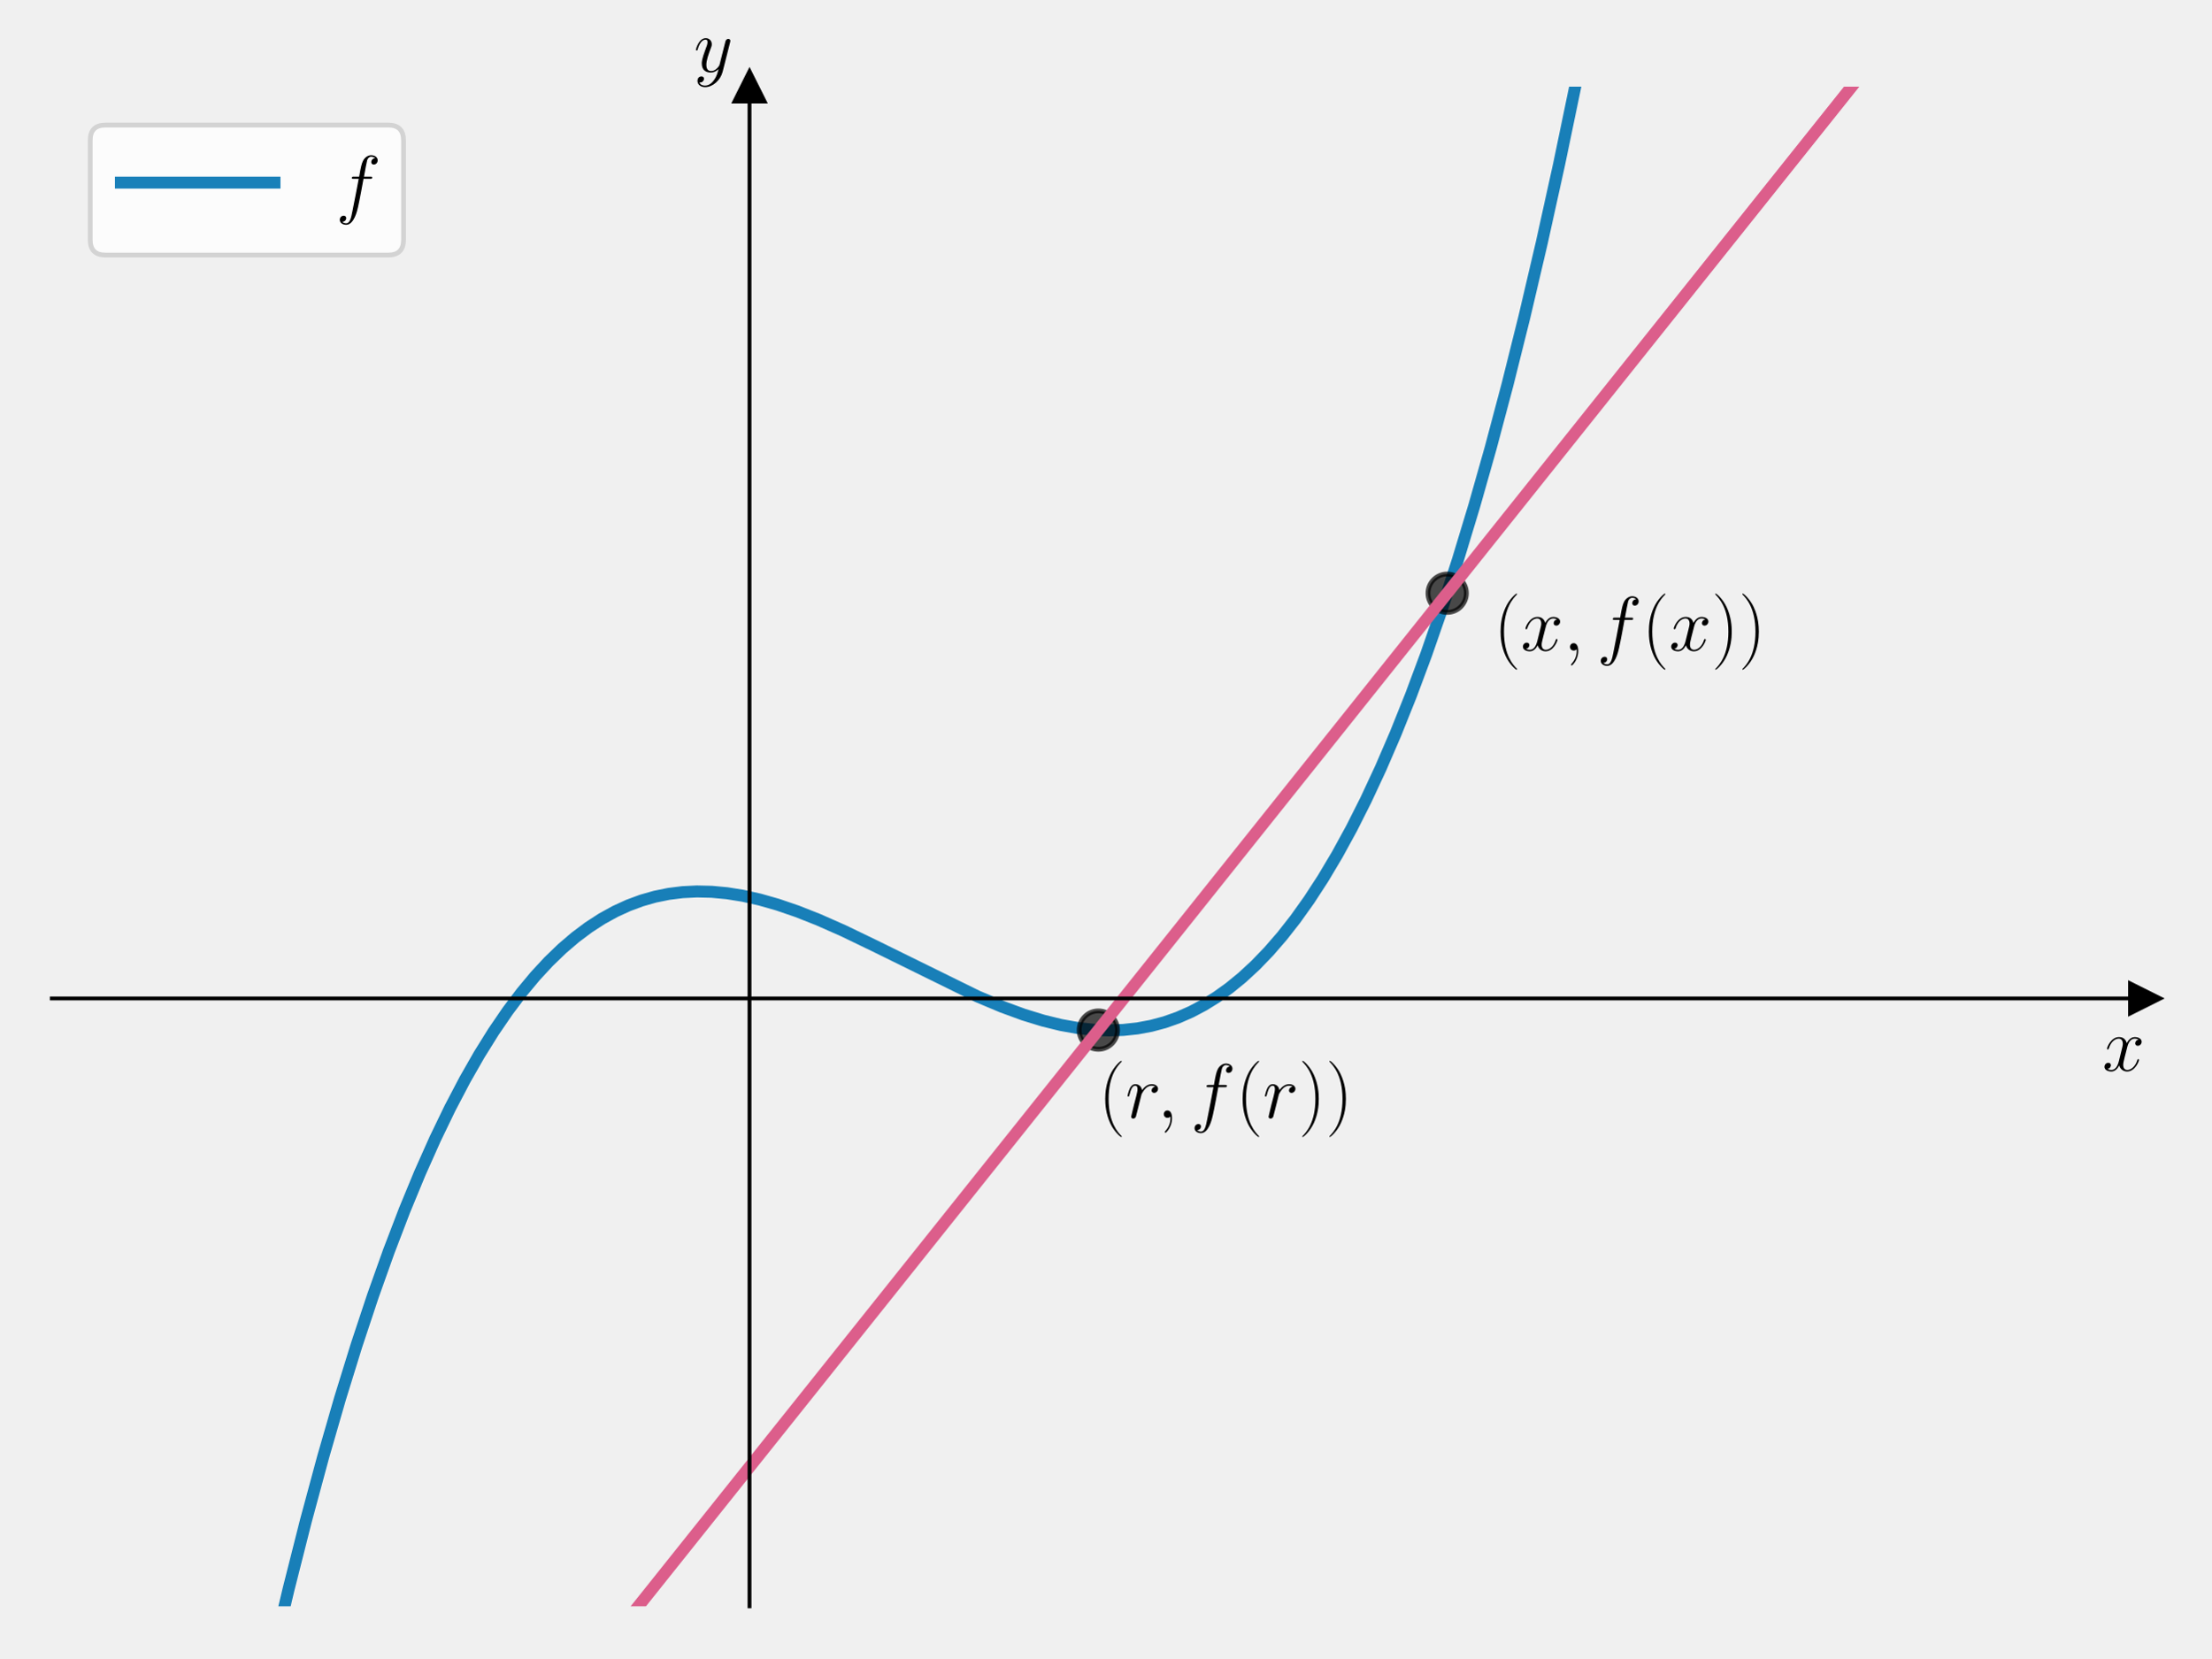
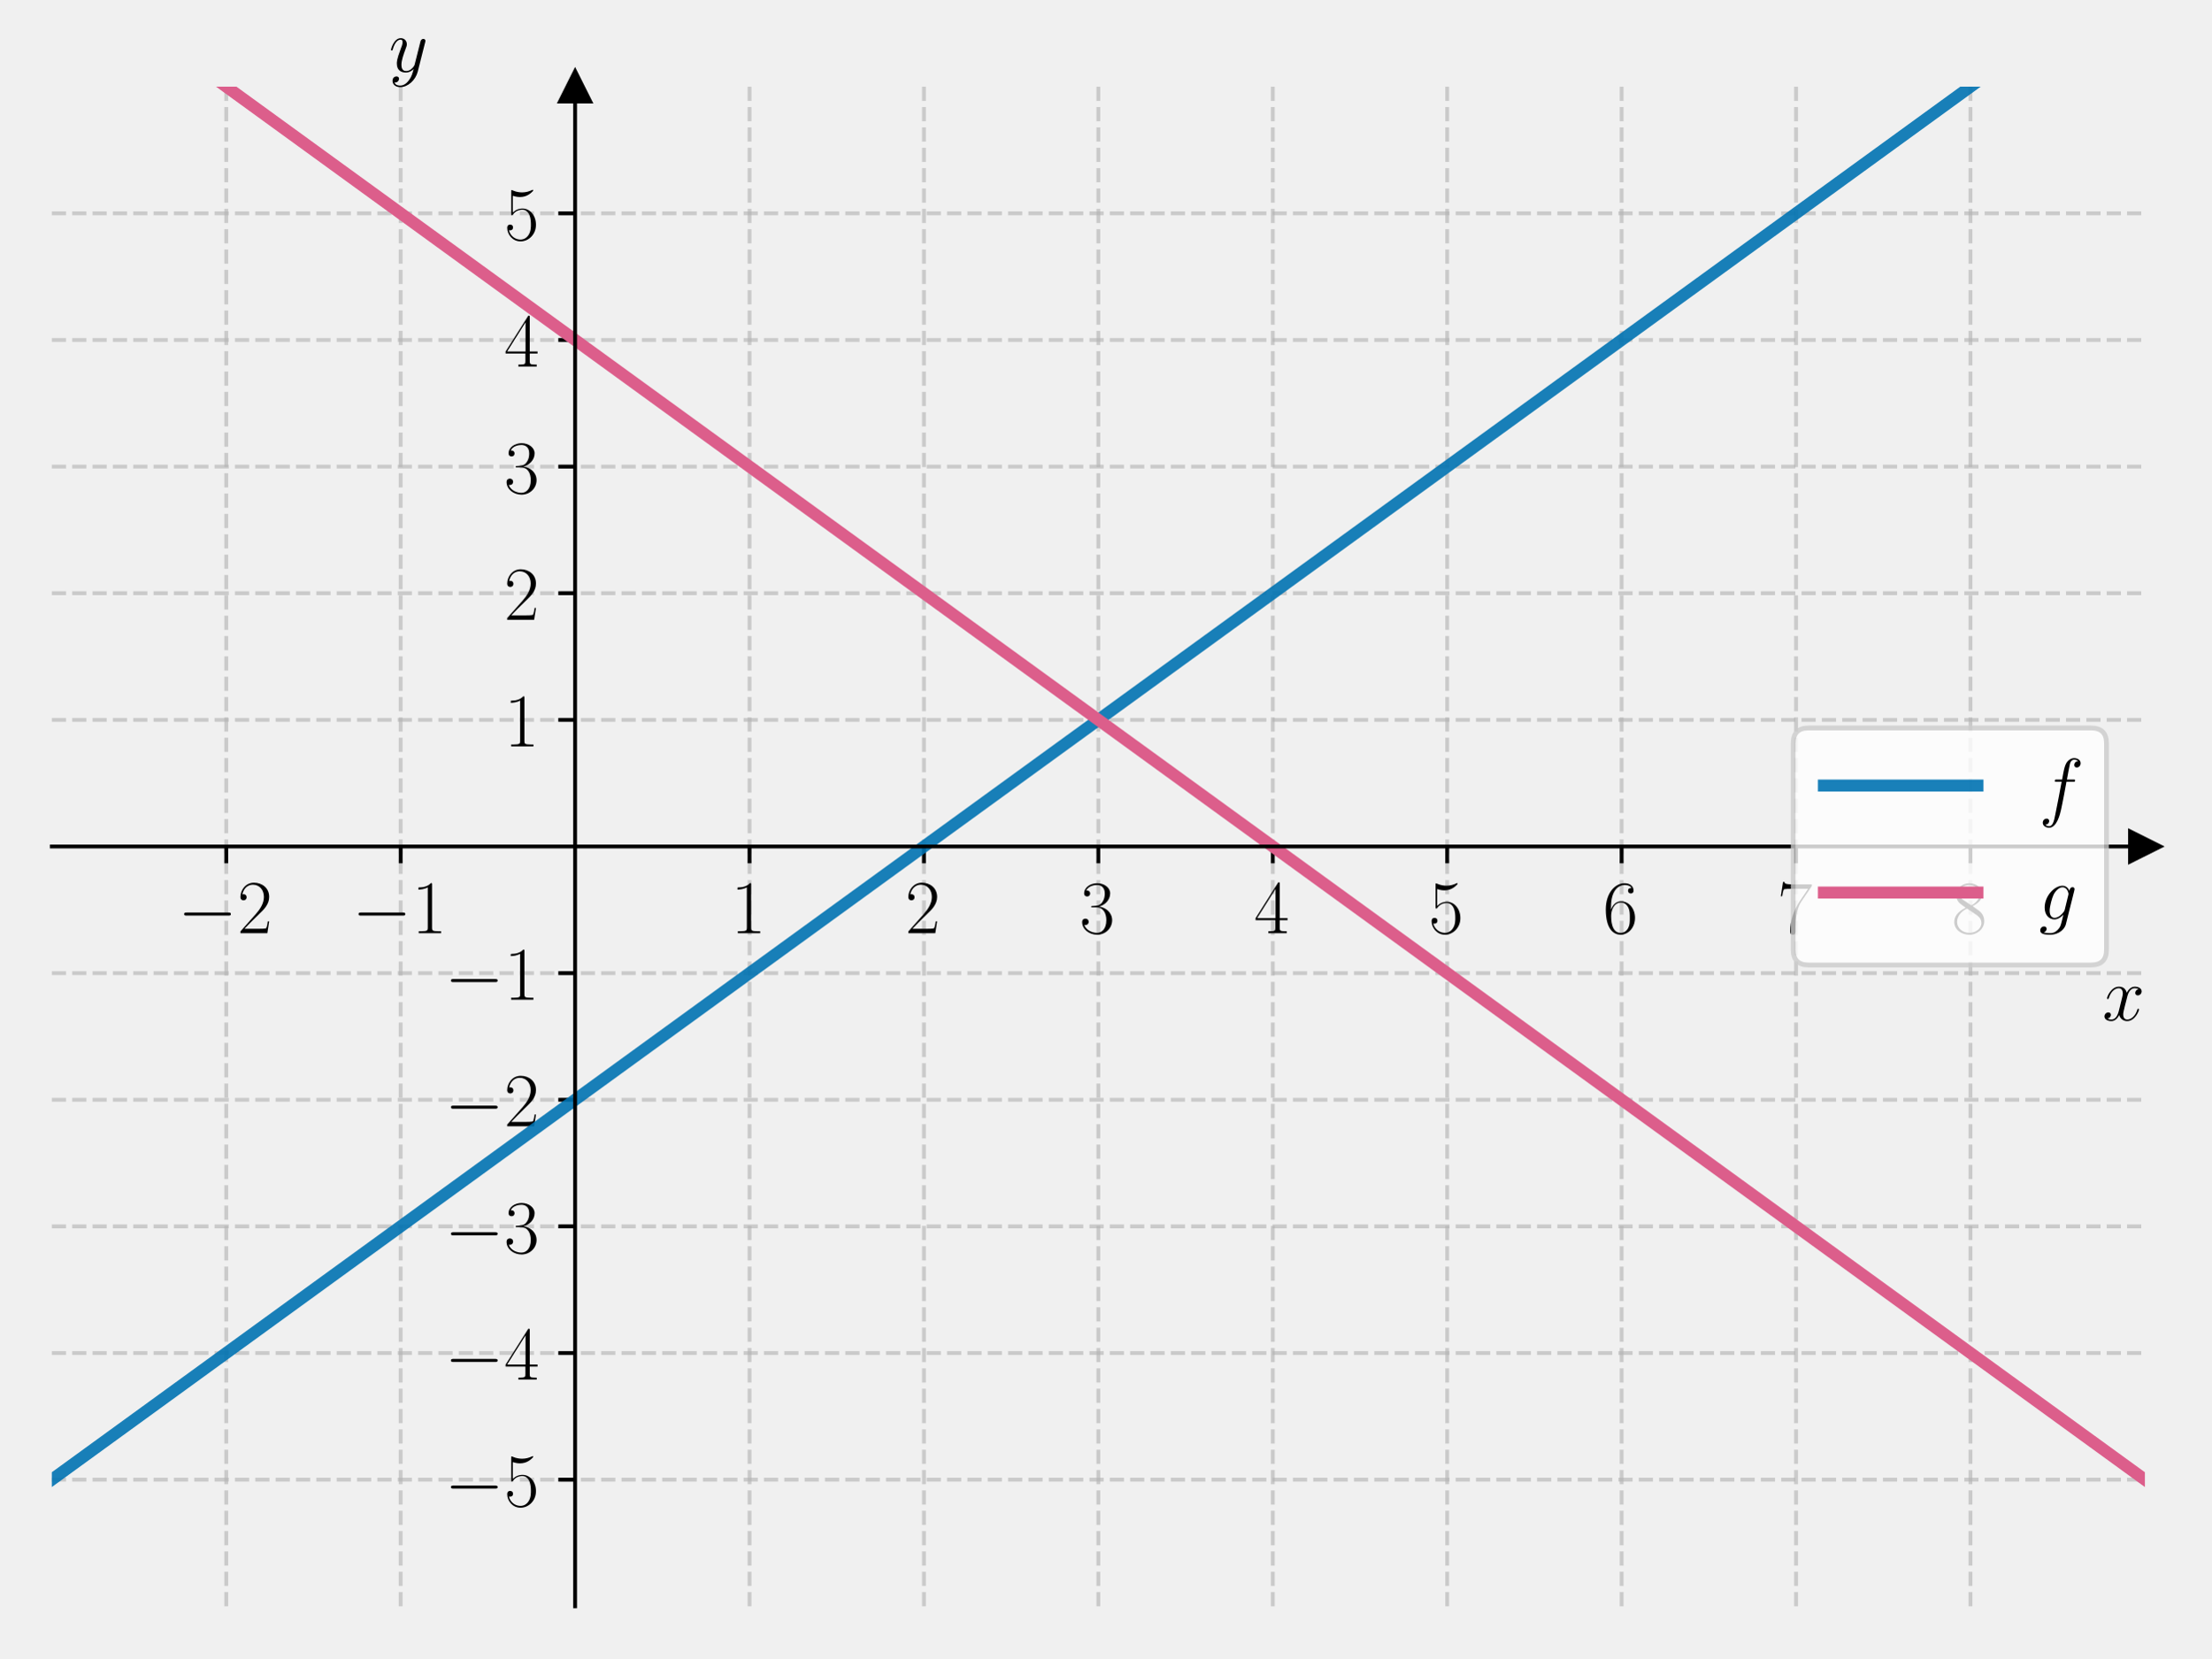
<svg xmlns="http://www.w3.org/2000/svg" xmlns:xlink="http://www.w3.org/1999/xlink" width="460.8pt" height="345.6pt" viewBox="0 0 460.8 345.6" version="1.1">
  <defs>
    <style type="text/css">*{stroke-linejoin: round; stroke-linecap: butt}</style>
  </defs>
  <g id="figure_1">
    <g id="patch_1">
      <path d="M 0 345.6  L 460.8 345.6  L 460.8 0  L 0 0  L 0 345.6  z " style="fill: none" />
    </g>
    <g id="axes_1">
      <g id="patch_2">
        <path d="M 10.8 334.8  L 447 334.8  L 447 18.065  L 10.8 18.065  L 10.8 334.8  z " style="fill: none" />
      </g>
      <g id="matplotlib.axis_1">
-         <g id="text_1">
-           <g transform="translate(438.1306 223.1754) scale(0.16 -0.16)">
+         <g id="xtick_1">
+           <g id="line2d_1">
+             <path d="M 47.15 334.8  L 47.15 18.065  " clip-path="url(#pc9d6dfb549)" style="fill: none; stroke-dasharray: 2.96,1.28; stroke-dashoffset: 0; stroke: #b0b0b0; stroke-opacity: 0.6; stroke-width: 0.8" />
+           </g>
+           <g id="line2d_2">
+             <defs>
+               <path id="mdcd59cf504" d="M 0 0  L 0 3.5  " style="stroke: #000000; stroke-width: 0.8" />
+             </defs>
+             <g>
+               <use xlink:href="#mdcd59cf504" x="47.15" y="176.432" style="stroke: #000000; stroke-width: 0.8" />
+             </g>
+           </g>
+           <g id="text_1">
+             <g transform="translate(37.04901 194.5019) scale(0.16 -0.16)">
+               <defs>
+                 <path id="CMSY10-0" d="M 4218 1472  C 4326 1472 4442 1472 4442 1600  C 4442 1728 4326 1728 4218 1728  L 755 1728  C 646 1728 531 1728 531 1600  C 531 1472 646 1472 755 1472  L 4218 1472  z " transform="scale(0.015625)" />
+                 <path id="CMR17-32" d="M 2669 989  L 2554 989  C 2490 536 2438 459 2413 420  C 2381 369 1920 369 1830 369  L 602 369  C 832 619 1280 1072 1824 1597  C 2214 1967 2669 2402 2669 3035  C 2669 3790 2067 4224 1395 4224  C 691 4224 262 3604 262 3030  C 262 2780 448 2748 525 2748  C 589 2748 781 2787 781 3010  C 781 3207 614 3264 525 3264  C 486 3264 448 3258 422 3245  C 544 3790 915 4058 1306 4058  C 1862 4058 2227 3617 2227 3035  C 2227 2479 1901 2000 1536 1584  L 262 146  L 262 0  L 2515 0  L 2669 989  z " transform="scale(0.015625)" />
+               </defs>
+               <use xlink:href="#CMSY10-0" transform="scale(0.996264)" />
+               <use xlink:href="#CMR17-32" transform="translate(77.48747 0) scale(0.996264)" />
+             </g>
+           </g>
+         </g>
+         <g id="xtick_2">
+           <g id="line2d_3">
+             <path d="M 83.5 334.8  L 83.5 18.065  " clip-path="url(#pc9d6dfb549)" style="fill: none; stroke-dasharray: 2.96,1.28; stroke-dashoffset: 0; stroke: #b0b0b0; stroke-opacity: 0.6; stroke-width: 0.8" />
+           </g>
+           <g id="line2d_4">
+             <g>
+               <use xlink:href="#mdcd59cf504" x="83.5" y="176.432" style="stroke: #000000; stroke-width: 0.8" />
+             </g>
+           </g>
+           <g id="text_2">
+             <g transform="translate(73.39901 194.5019) scale(0.16 -0.16)">
+               <defs>
+                 <path id="CMR17-31" d="M 1702 4058  C 1702 4192 1696 4192 1606 4192  C 1357 3916 979 3827 621 3827  C 602 3827 570 3827 563 3808  C 557 3795 557 3782 557 3648  C 755 3648 1088 3686 1344 3839  L 1344 461  C 1344 236 1331 160 781 160  L 589 160  L 589 0  C 896 0 1216 0 1523 0  C 1830 0 2150 0 2458 0  L 2458 160  L 2266 160  C 1715 160 1702 230 1702 458  L 1702 4058  z " transform="scale(0.015625)" />
+               </defs>
+               <use xlink:href="#CMSY10-0" transform="scale(0.996264)" />
+               <use xlink:href="#CMR17-31" transform="translate(77.48747 0) scale(0.996264)" />
+             </g>
+           </g>
+         </g>
+         <g id="xtick_3">
+           <g id="line2d_5">
+             <path d="M 156.2 334.8  L 156.2 18.065  " clip-path="url(#pc9d6dfb549)" style="fill: none; stroke-dasharray: 2.96,1.28; stroke-dashoffset: 0; stroke: #b0b0b0; stroke-opacity: 0.6; stroke-width: 0.8" />
+           </g>
+           <g id="line2d_6">
+             <g>
+               <use xlink:href="#mdcd59cf504" x="156.2" y="176.432" style="stroke: #000000; stroke-width: 0.8" />
+             </g>
+           </g>
+           <g id="text_3">
+             <g transform="translate(152.298 194.5019) scale(0.16 -0.16)">
+               <use xlink:href="#CMR17-31" transform="scale(0.996264)" />
+             </g>
+           </g>
+         </g>
+         <g id="xtick_4">
+           <g id="line2d_7">
+             <path d="M 192.55 334.8  L 192.55 18.065  " clip-path="url(#pc9d6dfb549)" style="fill: none; stroke-dasharray: 2.96,1.28; stroke-dashoffset: 0; stroke: #b0b0b0; stroke-opacity: 0.6; stroke-width: 0.8" />
+           </g>
+           <g id="line2d_8">
+             <g>
+               <use xlink:href="#mdcd59cf504" x="192.55" y="176.432" style="stroke: #000000; stroke-width: 0.8" />
+             </g>
+           </g>
+           <g id="text_4">
+             <g transform="translate(188.648 194.5019) scale(0.16 -0.16)">
+               <use xlink:href="#CMR17-32" transform="scale(0.996264)" />
+             </g>
+           </g>
+         </g>
+         <g id="xtick_5">
+           <g id="line2d_9">
+             <path d="M 228.9 334.8  L 228.9 18.065  " clip-path="url(#pc9d6dfb549)" style="fill: none; stroke-dasharray: 2.96,1.28; stroke-dashoffset: 0; stroke: #b0b0b0; stroke-opacity: 0.6; stroke-width: 0.8" />
+           </g>
+           <g id="line2d_10">
+             <g>
+               <use xlink:href="#mdcd59cf504" x="228.9" y="176.432" style="stroke: #000000; stroke-width: 0.8" />
+             </g>
+           </g>
+           <g id="text_5">
+             <g transform="translate(224.998 194.5019) scale(0.16 -0.16)">
+               <defs>
+                 <path id="CMR17-33" d="M 1414 2157  C 1984 2157 2234 1662 2234 1090  C 2234 320 1824 25 1453 25  C 1114 25 563 194 390 693  C 422 680 454 680 486 680  C 640 680 755 782 755 948  C 755 1133 614 1216 486 1216  C 378 1216 211 1165 211 926  C 211 335 787 -128 1466 -128  C 2176 -128 2720 430 2720 1085  C 2720 1707 2208 2157 1600 2227  C 2086 2328 2554 2756 2554 3329  C 2554 3820 2048 4179 1472 4179  C 890 4179 378 3829 378 3329  C 378 3110 544 3072 627 3072  C 762 3072 877 3155 877 3321  C 877 3486 762 3569 627 3569  C 602 3569 570 3569 544 3557  C 730 3959 1235 4032 1459 4032  C 1683 4032 2106 3925 2106 3320  C 2106 3143 2080 2828 1862 2550  C 1670 2304 1453 2304 1242 2284  C 1210 2284 1062 2269 1037 2269  C 992 2263 966 2257 966 2208  C 966 2163 973 2157 1101 2157  L 1414 2157  z " transform="scale(0.015625)" />
+               </defs>
+               <use xlink:href="#CMR17-33" transform="scale(0.996264)" />
+             </g>
+           </g>
+         </g>
+         <g id="xtick_6">
+           <g id="line2d_11">
+             <path d="M 265.25 334.8  L 265.25 18.065  " clip-path="url(#pc9d6dfb549)" style="fill: none; stroke-dasharray: 2.96,1.28; stroke-dashoffset: 0; stroke: #b0b0b0; stroke-opacity: 0.6; stroke-width: 0.8" />
+           </g>
+           <g id="line2d_12">
+             <g>
+               <use xlink:href="#mdcd59cf504" x="265.25" y="176.432" style="stroke: #000000; stroke-width: 0.8" />
+             </g>
+           </g>
+           <g id="text_6">
+             <g transform="translate(261.348 194.5019) scale(0.16 -0.16)">
+               <defs>
+                 <path id="CMR17-34" d="M 2150 4122  C 2150 4256 2144 4256 2029 4256  L 128 1254  L 128 1088  L 1779 1088  L 1779 457  C 1779 224 1766 160 1318 160  L 1197 160  L 1197 0  C 1402 0 1747 0 1965 0  C 2182 0 2528 0 2733 0  L 2733 160  L 2611 160  C 2163 160 2150 224 2150 457  L 2150 1088  L 2803 1088  L 2803 1254  L 2150 1254  L 2150 4122  z M 1798 3703  L 1798 1254  L 256 1254  L 1798 3703  z " transform="scale(0.015625)" />
+               </defs>
+               <use xlink:href="#CMR17-34" transform="scale(0.996264)" />
+             </g>
+           </g>
+         </g>
+         <g id="xtick_7">
+           <g id="line2d_13">
+             <path d="M 301.6 334.8  L 301.6 18.065  " clip-path="url(#pc9d6dfb549)" style="fill: none; stroke-dasharray: 2.96,1.28; stroke-dashoffset: 0; stroke: #b0b0b0; stroke-opacity: 0.6; stroke-width: 0.8" />
+           </g>
+           <g id="line2d_14">
+             <g>
+               <use xlink:href="#mdcd59cf504" x="301.6" y="176.432" style="stroke: #000000; stroke-width: 0.8" />
+             </g>
+           </g>
+           <g id="text_7">
+             <g transform="translate(297.698 194.5019) scale(0.16 -0.16)">
+               <defs>
+                 <path id="CMR17-35" d="M 730 3692  C 794 3666 1056 3584 1325 3584  C 1920 3584 2246 3911 2432 4100  C 2432 4157 2432 4192 2394 4192  C 2387 4192 2374 4192 2323 4163  C 2099 4058 1837 3973 1517 3973  C 1325 3973 1037 3999 723 4139  C 653 4171 640 4171 634 4171  C 602 4171 595 4164 595 4037  L 595 2203  C 595 2089 595 2057 659 2057  C 691 2057 704 2070 736 2114  C 941 2401 1222 2522 1542 2522  C 1766 2522 2246 2382 2246 1289  C 2246 1085 2246 715 2054 421  C 1894 159 1645 25 1370 25  C 947 25 518 320 403 814  C 429 807 480 795 506 795  C 589 795 749 840 749 1038  C 749 1210 627 1280 506 1280  C 358 1280 262 1190 262 1011  C 262 454 704 -128 1382 -128  C 2042 -128 2669 440 2669 1264  C 2669 2030 2170 2624 1549 2624  C 1222 2624 947 2503 730 2274  L 730 3692  z " transform="scale(0.015625)" />
+               </defs>
+               <use xlink:href="#CMR17-35" transform="scale(0.996264)" />
+             </g>
+           </g>
+         </g>
+         <g id="xtick_8">
+           <g id="line2d_15">
+             <path d="M 337.95 334.8  L 337.95 18.065  " clip-path="url(#pc9d6dfb549)" style="fill: none; stroke-dasharray: 2.96,1.28; stroke-dashoffset: 0; stroke: #b0b0b0; stroke-opacity: 0.6; stroke-width: 0.8" />
+           </g>
+           <g id="line2d_16">
+             <g>
+               <use xlink:href="#mdcd59cf504" x="337.95" y="176.432" style="stroke: #000000; stroke-width: 0.8" />
+             </g>
+           </g>
+           <g id="text_8">
+             <g transform="translate(334.048 194.5019) scale(0.16 -0.16)">
+               <defs>
+                 <path id="CMR17-36" d="M 678 2176  C 678 3690 1395 4032 1811 4032  C 1946 4032 2272 4009 2400 3776  C 2298 3776 2106 3776 2106 3553  C 2106 3381 2246 3323 2336 3323  C 2394 3323 2566 3348 2566 3560  C 2566 3954 2246 4179 1805 4179  C 1043 4179 243 3390 243 1984  C 243 253 966 -128 1478 -128  C 2099 -128 2688 427 2688 1283  C 2688 2081 2170 2662 1517 2662  C 1126 2662 838 2407 678 1960  L 678 2176  z M 1478 25  C 691 25 691 1200 691 1436  C 691 1896 909 2560 1504 2560  C 1613 2560 1926 2560 2138 2120  C 2253 1870 2253 1609 2253 1289  C 2253 944 2253 690 2118 434  C 1978 171 1773 25 1478 25  z " transform="scale(0.015625)" />
+               </defs>
+               <use xlink:href="#CMR17-36" transform="scale(0.996264)" />
+             </g>
+           </g>
+         </g>
+         <g id="xtick_9">
+           <g id="line2d_17">
+             <path d="M 374.3 334.8  L 374.3 18.065  " clip-path="url(#pc9d6dfb549)" style="fill: none; stroke-dasharray: 2.96,1.28; stroke-dashoffset: 0; stroke: #b0b0b0; stroke-opacity: 0.6; stroke-width: 0.8" />
+           </g>
+           <g id="line2d_18">
+             <g>
+               <use xlink:href="#mdcd59cf504" x="374.3" y="176.432" style="stroke: #000000; stroke-width: 0.8" />
+             </g>
+           </g>
+           <g id="text_9">
+             <g transform="translate(370.398 194.5019) scale(0.16 -0.16)">
+               <defs>
+                 <path id="CMR17-37" d="M 2886 3941  L 2886 4081  L 1382 4081  C 634 4081 621 4165 595 4288  L 480 4288  L 294 3094  L 410 3094  C 429 3215 474 3540 550 3661  C 589 3712 1062 3712 1171 3712  L 2579 3712  L 1869 2661  C 1395 1954 1069 999 1069 165  C 1069 89 1069 -128 1299 -128  C 1530 -128 1530 89 1530 171  L 1530 465  C 1530 1508 1709 2196 2003 2636  L 2886 3941  z " transform="scale(0.015625)" />
+               </defs>
+               <use xlink:href="#CMR17-37" transform="scale(0.996264)" />
+             </g>
+           </g>
+         </g>
+         <g id="xtick_10">
+           <g id="line2d_19">
+             <path d="M 410.65 334.8  L 410.65 18.065  " clip-path="url(#pc9d6dfb549)" style="fill: none; stroke-dasharray: 2.96,1.28; stroke-dashoffset: 0; stroke: #b0b0b0; stroke-opacity: 0.6; stroke-width: 0.8" />
+           </g>
+           <g id="line2d_20">
+             <g>
+               <use xlink:href="#mdcd59cf504" x="410.65" y="176.432" style="stroke: #000000; stroke-width: 0.8" />
+             </g>
+           </g>
+           <g id="text_10">
+             <g transform="translate(406.748 194.5019) scale(0.16 -0.16)">
+               <defs>
+                 <path id="CMR17-38" d="M 1741 2264  C 2144 2467 2554 2773 2554 3263  C 2554 3841 1990 4179 1472 4179  C 890 4179 378 3759 378 3180  C 378 3021 416 2747 666 2505  C 730 2442 998 2251 1171 2130  C 883 1983 211 1634 211 934  C 211 279 838 -128 1459 -128  C 2144 -128 2720 362 2720 1010  C 2720 1590 2330 1857 2074 2029  L 1741 2264  z M 902 2822  C 851 2854 595 3051 595 3351  C 595 3739 998 4032 1459 4032  C 1965 4032 2336 3676 2336 3262  C 2336 2669 1670 2331 1638 2331  C 1632 2331 1626 2331 1574 2370  L 902 2822  z M 2080 1519  C 2176 1449 2483 1240 2483 851  C 2483 381 2010 25 1472 25  C 890 25 448 438 448 940  C 448 1443 838 1862 1280 2060  L 2080 1519  z " transform="scale(0.015625)" />
+               </defs>
+               <use xlink:href="#CMR17-38" transform="scale(0.996264)" />
+             </g>
+           </g>
+         </g>
+         <g id="text_11">
+           <g transform="translate(438.1306 212.6709) scale(0.16 -0.16)">
            <defs>
              <path id="CMMI12-78" d="M 3034 2606  C 2829 2567 2752 2414 2752 2293  C 2752 2139 2874 2088 2963 2088  C 3155 2088 3290 2254 3290 2427  C 3290 2695 2982 2816 2714 2816  C 2323 2816 2106 2433 2048 2312  C 1901 2816 1504 2816 1389 2816  C 736 2816 390 1980 390 1839  C 390 1814 416 1782 461 1782  C 512 1782 525 1820 538 1846  C 755 2555 1184 2689 1370 2689  C 1658 2689 1715 2420 1715 2267  C 1715 2127 1677 1980 1600 1673  L 1382 798  C 1286 415 1101 64 762 64  C 730 64 570 64 435 147  C 666 192 717 383 717 460  C 717 588 621 664 499 664  C 346 664 179 530 179 326  C 179 57 480 -64 755 -64  C 1062 -64 1280 179 1414 441  C 1517 64 1837 -64 2074 -64  C 2726 -64 3072 773 3072 913  C 3072 945 3046 971 3008 971  C 2950 971 2944 939 2925 888  C 2752 326 2381 64 2093 64  C 1869 64 1747 230 1747 492  C 1747 632 1773 734 1875 1156  L 2099 2024  C 2195 2408 2413 2689 2707 2689  C 2720 2689 2899 2689 3034 2606  z " transform="scale(0.015625)" />
            </defs>
            <use xlink:href="#CMMI12-78" transform="scale(0.996264)" />
          </g>
        </g>
      </g>
      <g id="matplotlib.axis_2">
-         <g id="text_2">
-           <g transform="translate(144.5897 14.96506) scale(0.16 -0.16)">
+         <g id="ytick_1">
+           <g id="line2d_21">
+             <path d="M 10.8 308.405  L 447 308.405  " clip-path="url(#pc9d6dfb549)" style="fill: none; stroke-dasharray: 2.96,1.28; stroke-dashoffset: 0; stroke: #b0b0b0; stroke-opacity: 0.6; stroke-width: 0.8" />
+           </g>
+           <g id="line2d_22">
+             <defs>
+               <path id="mec754d538a" d="M 0 0  L -3.5 0  " style="stroke: #000000; stroke-width: 0.8" />
+             </defs>
+             <g>
+               <use xlink:href="#mec754d538a" x="119.85" y="308.405" style="stroke: #000000; stroke-width: 0.8" />
+             </g>
+           </g>
+           <g id="text_12">
+             <g transform="translate(92.64802 313.9402) scale(0.16 -0.16)">
+               <use xlink:href="#CMSY10-0" transform="scale(0.996264)" />
+               <use xlink:href="#CMR17-35" transform="translate(77.48747 0) scale(0.996264)" />
+             </g>
+           </g>
+         </g>
+         <g id="ytick_2">
+           <g id="line2d_23">
+             <path d="M 10.8 282.011  L 447 282.011  " clip-path="url(#pc9d6dfb549)" style="fill: none; stroke-dasharray: 2.96,1.28; stroke-dashoffset: 0; stroke: #b0b0b0; stroke-opacity: 0.6; stroke-width: 0.8" />
+           </g>
+           <g id="line2d_24">
+             <g>
+               <use xlink:href="#mec754d538a" x="119.85" y="282.011" style="stroke: #000000; stroke-width: 0.8" />
+             </g>
+           </g>
+           <g id="text_13">
+             <g transform="translate(92.64802 287.5455) scale(0.16 -0.16)">
+               <use xlink:href="#CMSY10-0" transform="scale(0.996264)" />
+               <use xlink:href="#CMR17-34" transform="translate(77.48747 0) scale(0.996264)" />
+             </g>
+           </g>
+         </g>
+         <g id="ytick_3">
+           <g id="line2d_25">
+             <path d="M 10.8 255.616  L 447 255.616  " clip-path="url(#pc9d6dfb549)" style="fill: none; stroke-dasharray: 2.96,1.28; stroke-dashoffset: 0; stroke: #b0b0b0; stroke-opacity: 0.6; stroke-width: 0.8" />
+           </g>
+           <g id="line2d_26">
+             <g>
+               <use xlink:href="#mec754d538a" x="119.85" y="255.616" style="stroke: #000000; stroke-width: 0.8" />
+             </g>
+           </g>
+           <g id="text_14">
+             <g transform="translate(92.64802 261.1509) scale(0.16 -0.16)">
+               <use xlink:href="#CMSY10-0" transform="scale(0.996264)" />
+               <use xlink:href="#CMR17-33" transform="translate(77.48747 0) scale(0.996264)" />
+             </g>
+           </g>
+         </g>
+         <g id="ytick_4">
+           <g id="line2d_27">
+             <path d="M 10.8 229.222  L 447 229.222  " clip-path="url(#pc9d6dfb549)" style="fill: none; stroke-dasharray: 2.96,1.28; stroke-dashoffset: 0; stroke: #b0b0b0; stroke-opacity: 0.6; stroke-width: 0.8" />
+           </g>
+           <g id="line2d_28">
+             <g>
+               <use xlink:href="#mec754d538a" x="119.85" y="229.222" style="stroke: #000000; stroke-width: 0.8" />
+             </g>
+           </g>
+           <g id="text_15">
+             <g transform="translate(92.64802 234.7563) scale(0.16 -0.16)">
+               <use xlink:href="#CMSY10-0" transform="scale(0.996264)" />
+               <use xlink:href="#CMR17-32" transform="translate(77.48747 0) scale(0.996264)" />
+             </g>
+           </g>
+         </g>
+         <g id="ytick_5">
+           <g id="line2d_29">
+             <path d="M 10.8 202.827  L 447 202.827  " clip-path="url(#pc9d6dfb549)" style="fill: none; stroke-dasharray: 2.96,1.28; stroke-dashoffset: 0; stroke: #b0b0b0; stroke-opacity: 0.6; stroke-width: 0.8" />
+           </g>
+           <g id="line2d_30">
+             <g>
+               <use xlink:href="#mec754d538a" x="119.85" y="202.827" style="stroke: #000000; stroke-width: 0.8" />
+             </g>
+           </g>
+           <g id="text_16">
+             <g transform="translate(92.64802 208.3617) scale(0.16 -0.16)">
+               <use xlink:href="#CMSY10-0" transform="scale(0.996264)" />
+               <use xlink:href="#CMR17-31" transform="translate(77.48747 0) scale(0.996264)" />
+             </g>
+           </g>
+         </g>
+         <g id="ytick_6">
+           <g id="line2d_31">
+             <path d="M 10.8 150.038  L 447 150.038  " clip-path="url(#pc9d6dfb549)" style="fill: none; stroke-dasharray: 2.96,1.28; stroke-dashoffset: 0; stroke: #b0b0b0; stroke-opacity: 0.6; stroke-width: 0.8" />
+           </g>
+           <g id="line2d_32">
+             <g>
+               <use xlink:href="#mec754d538a" x="119.85" y="150.038" style="stroke: #000000; stroke-width: 0.8" />
+             </g>
+           </g>
+           <g id="text_17">
+             <g transform="translate(105.046 155.5724) scale(0.16 -0.16)">
+               <use xlink:href="#CMR17-31" transform="scale(0.996264)" />
+             </g>
+           </g>
+         </g>
+         <g id="ytick_7">
+           <g id="line2d_33">
+             <path d="M 10.8 123.643  L 447 123.643  " clip-path="url(#pc9d6dfb549)" style="fill: none; stroke-dasharray: 2.96,1.28; stroke-dashoffset: 0; stroke: #b0b0b0; stroke-opacity: 0.6; stroke-width: 0.8" />
+           </g>
+           <g id="line2d_34">
+             <g>
+               <use xlink:href="#mec754d538a" x="119.85" y="123.643" style="stroke: #000000; stroke-width: 0.8" />
+             </g>
+           </g>
+           <g id="text_18">
+             <g transform="translate(105.046 129.1778) scale(0.16 -0.16)">
+               <use xlink:href="#CMR17-32" transform="scale(0.996264)" />
+             </g>
+           </g>
+         </g>
+         <g id="ytick_8">
+           <g id="line2d_35">
+             <path d="M 10.8 97.248  L 447 97.248  " clip-path="url(#pc9d6dfb549)" style="fill: none; stroke-dasharray: 2.96,1.28; stroke-dashoffset: 0; stroke: #b0b0b0; stroke-opacity: 0.6; stroke-width: 0.8" />
+           </g>
+           <g id="line2d_36">
+             <g>
+               <use xlink:href="#mec754d538a" x="119.85" y="97.248" style="stroke: #000000; stroke-width: 0.8" />
+             </g>
+           </g>
+           <g id="text_19">
+             <g transform="translate(105.046 102.7832) scale(0.16 -0.16)">
+               <use xlink:href="#CMR17-33" transform="scale(0.996264)" />
+             </g>
+           </g>
+         </g>
+         <g id="ytick_9">
+           <g id="line2d_37">
+             <path d="M 10.8 70.854  L 447 70.854  " clip-path="url(#pc9d6dfb549)" style="fill: none; stroke-dasharray: 2.96,1.28; stroke-dashoffset: 0; stroke: #b0b0b0; stroke-opacity: 0.6; stroke-width: 0.8" />
+           </g>
+           <g id="line2d_38">
+             <g>
+               <use xlink:href="#mec754d538a" x="119.85" y="70.854" style="stroke: #000000; stroke-width: 0.8" />
+             </g>
+           </g>
+           <g id="text_20">
+             <g transform="translate(105.046 76.38857) scale(0.16 -0.16)">
+               <use xlink:href="#CMR17-34" transform="scale(0.996264)" />
+             </g>
+           </g>
+         </g>
+         <g id="ytick_10">
+           <g id="line2d_39">
+             <path d="M 10.8 44.459  L 447 44.459  " clip-path="url(#pc9d6dfb549)" style="fill: none; stroke-dasharray: 2.96,1.28; stroke-dashoffset: 0; stroke: #b0b0b0; stroke-opacity: 0.6; stroke-width: 0.8" />
+           </g>
+           <g id="line2d_40">
+             <g>
+               <use xlink:href="#mec754d538a" x="119.85" y="44.459" style="stroke: #000000; stroke-width: 0.8" />
+             </g>
+           </g>
+           <g id="text_21">
+             <g transform="translate(105.046 49.99395) scale(0.16 -0.16)">
+               <use xlink:href="#CMR17-35" transform="scale(0.996264)" />
+             </g>
+           </g>
+         </g>
+         <g id="text_22">
+           <g transform="translate(81.03775 14.96506) scale(0.16 -0.16)">
            <defs>
              <path id="CMMI12-79" d="M 1683 -700  C 1510 -939 1261 -1152 947 -1152  C 870 -1152 563 -1152 467 -889  C 486 -895 518 -895 531 -895  C 723 -895 851 -729 851 -582  C 851 -435 730 -384 634 -384  C 531 -384 307 -458 307 -759  C 307 -1071 582 -1286 947 -1286  C 1587 -1286 2234 -700 2413 6  L 3040 2485  C 3046 2517 3059 2556 3059 2594  C 3059 2689 2982 2753 2886 2753  C 2829 2753 2694 2727 2643 2535  L 2170 658  C 2138 543 2138 530 2086 460  C 1958 281 1747 64 1440 64  C 1082 64 1050 415 1050 588  C 1050 952 1222 1443 1395 1903  C 1466 2088 1504 2178 1504 2305  C 1504 2574 1312 2816 998 2816  C 410 2816 173 1890 173 1839  C 173 1814 198 1782 243 1782  C 301 1782 307 1807 333 1897  C 486 2433 730 2689 979 2689  C 1037 2689 1146 2689 1146 2478  C 1146 2312 1075 2127 979 1884  C 666 1047 666 837 666 683  C 666 77 1101 -64 1421 -64  C 1606 -64 1837 -6 2061 230  L 2067 224  C 1971 -147 1907 -392 1683 -700  z " transform="scale(0.015625)" />
            </defs>
            <use xlink:href="#CMMI12-79" transform="scale(0.996264)" />
          </g>
        </g>
      </g>
-       <g id="line2d_1">
+       <g id="line2d_41">
        <defs>
-           <path id="m219f510a3d" d="M 3 0  L -3 -3  L -3 3  z " style="stroke: #000000; stroke-linejoin: miter" />
+           <path id="m0c7db67a92" d="M 3 0  L -3 -3  L -3 3  z " style="stroke: #000000; stroke-linejoin: miter" />
        </defs>
        <g>
-           <use xlink:href="#m219f510a3d" x="447" y="208.106" style="stroke: #000000; stroke-linejoin: miter" />
-         </g>
-       </g>
-       <g id="line2d_2">
+           <use xlink:href="#m0c7db67a92" x="447" y="176.432" style="stroke: #000000; stroke-linejoin: miter" />
+         </g>
+       </g>
+       <g id="line2d_42">
        <defs>
-           <path id="mda2a8e833c" d="M 0 -3  L -3 3  L 3 3  z " style="stroke: #000000; stroke-linejoin: miter" />
+           <path id="m570029722b" d="M 0 -3  L -3 3  L 3 3  z " style="stroke: #000000; stroke-linejoin: miter" />
        </defs>
        <g>
-           <use xlink:href="#mda2a8e833c" x="156.2" y="18.065" style="stroke: #000000; stroke-linejoin: miter" />
-         </g>
-       </g>
-       <g id="line2d_3">
-         <path d="M 56.483 346.6  L 60.119 331.299  L 63.741 316.995  L 67.362 303.601  L 70.877 291.446  L 74.286 280.433  L 77.695 270.158  L 80.997 260.888  L 84.299 252.27  L 87.495 244.532  L 90.69 237.369  L 93.779 230.972  L 96.868 225.079  L 99.851 219.85  L 102.833 215.061  L 105.816 210.695  L 108.692 206.873  L 111.568 203.419  L 114.338 200.427  L 117.107 197.752  L 119.877 195.382  L 122.646 193.305  L 125.416 191.508  L 128.185 189.981  L 130.955 188.712  L 133.724 187.688  L 136.494 186.898  L 139.37 186.312  L 142.246 185.953  L 145.228 185.805  L 148.318 185.877  L 151.513 186.176  L 154.815 186.706  L 158.33 187.494  L 162.059 188.556  L 166.106 189.94  L 170.58 191.706  L 175.8 194.015  L 182.297 197.149  L 203.708 207.684  L 208.821 209.832  L 213.295 211.471  L 217.343 212.717  L 221.071 213.634  L 224.586 214.268  L 227.888 214.638  L 231.084 214.769  L 234.066 214.673  L 237.049 214.352  L 239.925 213.815  L 242.694 213.074  L 245.464 212.102  L 248.233 210.887  L 250.896 209.479  L 253.559 207.824  L 256.222 205.913  L 258.885 203.734  L 261.655 201.174  L 264.424 198.301  L 267.194 195.105  L 269.964 191.573  L 272.84 187.536  L 275.716 183.112  L 278.698 178.1  L 281.681 172.641  L 284.663 166.721  L 287.752 160.088  L 290.841 152.927  L 294.037 144.948  L 297.233 136.37  L 300.535 126.856  L 303.837 116.663  L 307.246 105.406  L 310.654 93.382  L 314.169 80.155  L 317.685 66.064  L 321.306 50.617  L 324.928 34.201  L 328.656 16.261  L 332.048 -1  L 332.048 -1  " clip-path="url(#pa2189d385d)" style="fill: none; stroke: #0072b2; stroke-opacity: 0.9; stroke-width: 2.5; stroke-linecap: square" />
-       </g>
-       <g id="line2d_4">
-         <defs>
-           <path id="mda7ec846b8" d="M 0 4  C 1.061 4 2.078 3.579 2.828 2.828  C 3.579 2.078 4 1.061 4 0  C 4 -1.061 3.579 -2.078 2.828 -2.828  C 2.078 -3.579 1.061 -4 0 -4  C -1.061 -4 -2.078 -3.579 -2.828 -2.828  C -3.579 -2.078 -4 -1.061 -4 0  C -4 1.061 -3.579 2.078 -2.828 2.828  C -2.078 3.579 -1.061 4 0 4  z " style="stroke: #000000; stroke-opacity: 0.7" />
-         </defs>
-         <g clip-path="url(#pa2189d385d)">
-           <use xlink:href="#mda7ec846b8" x="228.9" y="214.704" style="fill-opacity: 0.7; stroke: #000000; stroke-opacity: 0.7" />
-         </g>
-       </g>
-       <g id="line2d_5">
-         <g clip-path="url(#pa2189d385d)">
-           <use xlink:href="#mda7ec846b8" x="301.6" y="123.643" style="fill-opacity: 0.7; stroke: #000000; stroke-opacity: 0.7" />
-         </g>
-       </g>
-       <g id="line2d_6">
-         <path d="M 123.6 346.6  L 401.11 -1  L 401.11 -1  " clip-path="url(#pa2189d385d)" style="fill: none; stroke: #dc5e8b; stroke-width: 2.5; stroke-linecap: square" />
+           <use xlink:href="#m570029722b" x="119.85" y="18.065" style="stroke: #000000; stroke-linejoin: miter" />
+         </g>
+       </g>
+       <g id="line2d_43">
+         <path d="M 10.8 308.405  L 436.905 -1  L 436.905 -1  " clip-path="url(#pc9d6dfb549)" style="fill: none; stroke: #0072b2; stroke-opacity: 0.9; stroke-width: 2.5; stroke-linecap: square" />
+       </g>
+       <g id="line2d_44">
+         <path d="M 20.895 -1  L 447 308.405  L 447 308.405  " clip-path="url(#pc9d6dfb549)" style="fill: none; stroke: #dc5e8b; stroke-width: 2.5; stroke-linecap: square" />
      </g>
      <g id="patch_3">
-         <path d="M 156.2 334.8  L 156.2 18.065  " style="fill: none; stroke: #000000; stroke-width: 0.8; stroke-linejoin: miter; stroke-linecap: square" />
+         <path d="M 119.85 334.8  L 119.85 18.065  " style="fill: none; stroke: #000000; stroke-width: 0.8; stroke-linejoin: miter; stroke-linecap: square" />
      </g>
      <g id="patch_4">
        <path d="M 447 334.8  L 447 18.065  " style="fill: none" />
      </g>
      <g id="patch_5">
-         <path d="M 10.8 208.106  L 447 208.106  " style="fill: none; stroke: #000000; stroke-width: 0.8; stroke-linejoin: miter; stroke-linecap: square" />
+         <path d="M 10.8 176.432  L 447 176.432  " style="fill: none; stroke: #000000; stroke-width: 0.8; stroke-linejoin: miter; stroke-linecap: square" />
      </g>
      <g id="patch_6">
        <path d="M 10.8 18.065  L 447 18.065  " style="fill: none" />
      </g>
-       <g id="text_3">
-         <g transform="translate(228.9 232.9943) scale(0.16 -0.16)">
-           <defs>
-             <path id="CMR17-28" d="M 1958 -1561  C 1958 -1555 1958 -1542 1939 -1523  C 1645 -1224 858 -407 858 1581  C 858 3569 1632 4379 1946 4697  C 1946 4704 1958 4717 1958 4736  C 1958 4755 1939 4768 1914 4768  C 1843 4768 1299 4296 986 3594  C 666 2887 576 2199 576 1588  C 576 1128 621 351 1005 -471  C 1312 -1135 1837 -1600 1914 -1600  C 1946 -1600 1958 -1587 1958 -1561  z " transform="scale(0.015625)" />
-             <path id="CMMI12-72" d="M 2490 2612  C 2291 2574 2189 2433 2189 2293  C 2189 2139 2310 2088 2400 2088  C 2579 2088 2726 2242 2726 2433  C 2726 2638 2528 2816 2208 2816  C 1952 2816 1658 2701 1389 2312  C 1344 2650 1088 2816 832 2816  C 582 2816 454 2625 378 2484  C 269 2254 173 1871 173 1839  C 173 1814 198 1782 243 1782  C 294 1782 301 1788 339 1935  C 435 2318 557 2689 813 2689  C 966 2689 1011 2580 1011 2395  C 1011 2254 947 2005 902 1807  L 723 1118  C 698 996 627 709 595 594  C 550 428 480 128 480 96  C 480 6 550 -64 646 -64  C 717 -64 838 -19 877 109  C 896 160 1133 1124 1171 1271  C 1203 1411 1242 1546 1274 1686  C 1299 1775 1325 1878 1344 1961  C 1363 2018 1536 2331 1696 2472  C 1773 2542 1939 2689 2202 2689  C 2304 2689 2406 2670 2490 2612  z " transform="scale(0.015625)" />
-             <path id="CMMI12-3b" d="M 1248 -31  C 1248 343 1126 619 864 619  C 659 619 557 453 557 313  C 557 172 653 0 870 0  C 954 0 1024 26 1082 83  C 1094 96 1101 96 1107 96  C 1120 96 1120 5 1120 -27  C 1120 -240 1082 -659 710 -1080  C 640 -1157 640 -1170 640 -1183  C 640 -1216 672 -1248 704 -1248  C 755 -1248 1248 -771 1248 -31  z " transform="scale(0.015625)" />
-             <path id="CMMI12-66" d="M 2854 2566  C 2982 2566 3034 2566 3034 2688  C 3034 2752 2982 2752 2867 2752  L 2349 2752  C 2470 3429 2560 3897 2611 4107  C 2650 4265 2784 4416 2950 4416  C 3085 4416 3219 4358 3283 4298  C 3034 4272 2957 4082 2957 3969  C 2957 3837 3053 3759 3174 3759  C 3302 3759 3494 3870 3494 4119  C 3494 4393 3226 4544 2944 4544  C 2669 4544 2400 4334 2272 4078  C 2157 3848 2093 3611 1946 2752  L 1517 2752  C 1395 2752 1331 2752 1331 2637  C 1331 2566 1370 2566 1498 2566  L 1907 2566  C 1792 1976 1530 542 1382 -137  C 1274 -689 1178 -1152 858 -1152  C 838 -1152 653 -1152 538 -1031  C 864 -1005 864 -726 864 -720  C 864 -593 768 -517 646 -517  C 518 -517 326 -625 326 -867  C 326 -1140 608 -1280 858 -1280  C 1510 -1280 1779 -118 1850 199  C 1965 688 2278 2376 2310 2566  L 2854 2566  z " transform="scale(0.015625)" />
-             <path id="CMR17-29" d="M 1683 1581  C 1683 2040 1638 2817 1254 3639  C 947 4303 422 4768 346 4768  C 326 4768 301 4761 301 4729  C 301 4717 307 4710 314 4697  C 621 4378 1402 3568 1402 1584  C 1402 -407 627 -1217 314 -1537  C 307 -1549 301 -1556 301 -1568  C 301 -1600 326 -1600 346 -1600  C 416 -1600 960 -1128 1274 -426  C 1594 281 1683 969 1683 1581  z " transform="scale(0.015625)" />
-           </defs>
-           <use xlink:href="#CMR17-28" transform="scale(0.996264)" />
-           <use xlink:href="#CMMI12-72" transform="translate(35.28077 0) scale(0.996264)" />
-           <use xlink:href="#CMMI12-3b" transform="translate(76.53194 0) scale(0.996264)" />
-           <use xlink:href="#CMMI12-66" transform="translate(120.2335 0) scale(0.996264)" />
-           <use xlink:href="#CMR17-28" transform="translate(178.9538 0) scale(0.996264)" />
-           <use xlink:href="#CMMI12-72" transform="translate(214.2346 0) scale(0.996264)" />
-           <use xlink:href="#CMR17-29" transform="translate(260.9052 0) scale(0.996264)" />
-           <use xlink:href="#CMR17-29" transform="translate(296.186 0) scale(0.996264)" />
-         </g>
-       </g>
-       <g id="text_4">
-         <g transform="translate(311.2933 135.5982) scale(0.16 -0.16)">
-           <use xlink:href="#CMR17-28" transform="scale(0.996264)" />
-           <use xlink:href="#CMMI12-78" transform="translate(35.28077 0) scale(0.996264)" />
-           <use xlink:href="#CMMI12-3b" transform="translate(90.71483 0) scale(0.996264)" />
-           <use xlink:href="#CMMI12-66" transform="translate(134.4164 0) scale(0.996264)" />
-           <use xlink:href="#CMR17-28" transform="translate(193.1367 0) scale(0.996264)" />
-           <use xlink:href="#CMMI12-78" transform="translate(228.4175 0) scale(0.996264)" />
-           <use xlink:href="#CMR17-29" transform="translate(283.8515 0) scale(0.996264)" />
-           <use xlink:href="#CMR17-29" transform="translate(319.1323 0) scale(0.996264)" />
-         </g>
-       </g>
      <g id="legend_1">
        <g id="patch_7">
-           <path d="M 22 53.164  L 80.893 53.164  Q 84.093 53.164 84.093 49.964  L 84.093 29.265  Q 84.093 26.065 80.893 26.065  L 22 26.065  Q 18.8 26.065 18.8 29.265  L 18.8 49.964  Q 18.8 53.164 22 53.164  z " style="fill: #ffffff; opacity: 0.8; stroke: #cccccc; stroke-linejoin: miter" />
-         </g>
-         <g id="line2d_7">
-           <path d="M 25.2 38.065  L 41.2 38.065  L 57.2 38.065  " style="fill: none; stroke: #0072b2; stroke-opacity: 0.9; stroke-width: 2.5; stroke-linecap: square" />
-         </g>
-         <g id="text_5">
-           <g transform="translate(70 43.66453) scale(0.16 -0.16)">
+           <path d="M 376.907 201.132  L 435.8 201.132  Q 439 201.132 439 197.932  L 439 154.933  Q 439 151.733 435.8 151.733  L 376.907 151.733  Q 373.707 151.733 373.707 154.933  L 373.707 197.932  Q 373.707 201.132 376.907 201.132  z " style="fill: #ffffff; opacity: 0.8; stroke: #cccccc; stroke-linejoin: miter" />
+         </g>
+         <g id="line2d_45">
+           <path d="M 380.107 163.733  L 396.107 163.733  L 412.107 163.733  " style="fill: none; stroke: #0072b2; stroke-opacity: 0.9; stroke-width: 2.5; stroke-linecap: square" />
+         </g>
+         <g id="text_23">
+           <g transform="translate(424.9067 169.3328) scale(0.16 -0.16)">
+             <defs>
+               <path id="CMMI12-66" d="M 2854 2566  C 2982 2566 3034 2566 3034 2688  C 3034 2752 2982 2752 2867 2752  L 2349 2752  C 2470 3429 2560 3897 2611 4107  C 2650 4265 2784 4416 2950 4416  C 3085 4416 3219 4358 3283 4298  C 3034 4272 2957 4082 2957 3969  C 2957 3837 3053 3759 3174 3759  C 3302 3759 3494 3870 3494 4119  C 3494 4393 3226 4544 2944 4544  C 2669 4544 2400 4334 2272 4078  C 2157 3848 2093 3611 1946 2752  L 1517 2752  C 1395 2752 1331 2752 1331 2637  C 1331 2566 1370 2566 1498 2566  L 1907 2566  C 1792 1976 1530 542 1382 -137  C 1274 -689 1178 -1152 858 -1152  C 838 -1152 653 -1152 538 -1031  C 864 -1005 864 -726 864 -720  C 864 -593 768 -517 646 -517  C 518 -517 326 -625 326 -867  C 326 -1140 608 -1280 858 -1280  C 1510 -1280 1779 -118 1850 199  C 1965 688 2278 2376 2310 2566  L 2854 2566  z " transform="scale(0.015625)" />
+             </defs>
            <use xlink:href="#CMMI12-66" transform="scale(0.996264)" />
+           </g>
+         </g>
+         <g id="line2d_46">
+           <path d="M 380.107 186.032  L 396.107 186.032  L 412.107 186.032  " style="fill: none; stroke: #dc5e8b; stroke-width: 2.5; stroke-linecap: square" />
+         </g>
+         <g id="text_24">
+           <g transform="translate(424.9067 191.6323) scale(0.16 -0.16)">
+             <defs>
+               <path id="CMMI12-67" d="M 2163 811  C 2138 709 2125 683 2042 588  C 1779 249 1510 128 1312 128  C 1101 128 902 294 902 734  C 902 1073 1094 1788 1235 2076  C 1421 2433 1709 2689 1978 2689  C 2400 2689 2483 2165 2483 2127  L 2464 2037  L 2163 811  z M 2560 2395  C 2477 2580 2298 2816 1978 2816  C 1280 2816 486 1941 486 990  C 486 326 890 0 1299 0  C 1638 0 1939 268 2054 396  L 1914 -171  C 1824 -516 1786 -674 1555 -894  C 1293 -1152 1050 -1152 909 -1152  C 717 -1152 557 -1139 397 -1089  C 602 -1033 653 -858 653 -789  C 653 -689 576 -588 435 -588  C 282 -588 115 -714 115 -922  C 115 -1180 378 -1280 922 -1280  C 1747 -1280 2176 -753 2259 -410  L 2970 2435  C 2989 2511 2989 2524 2989 2536  C 2989 2625 2918 2695 2822 2695  C 2669 2695 2579 2567 2560 2395  z " transform="scale(0.015625)" />
+             </defs>
+             <use xlink:href="#CMMI12-67" transform="scale(0.996264)" />
          </g>
        </g>
      </g>
    </g>
  </g>
  <defs>
-     <clipPath id="pa2189d385d">
+     <clipPath id="pc9d6dfb549">
      <rect x="10.8" y="18.065" width="436.2" height="316.735" />
    </clipPath>
  </defs>
</svg>
